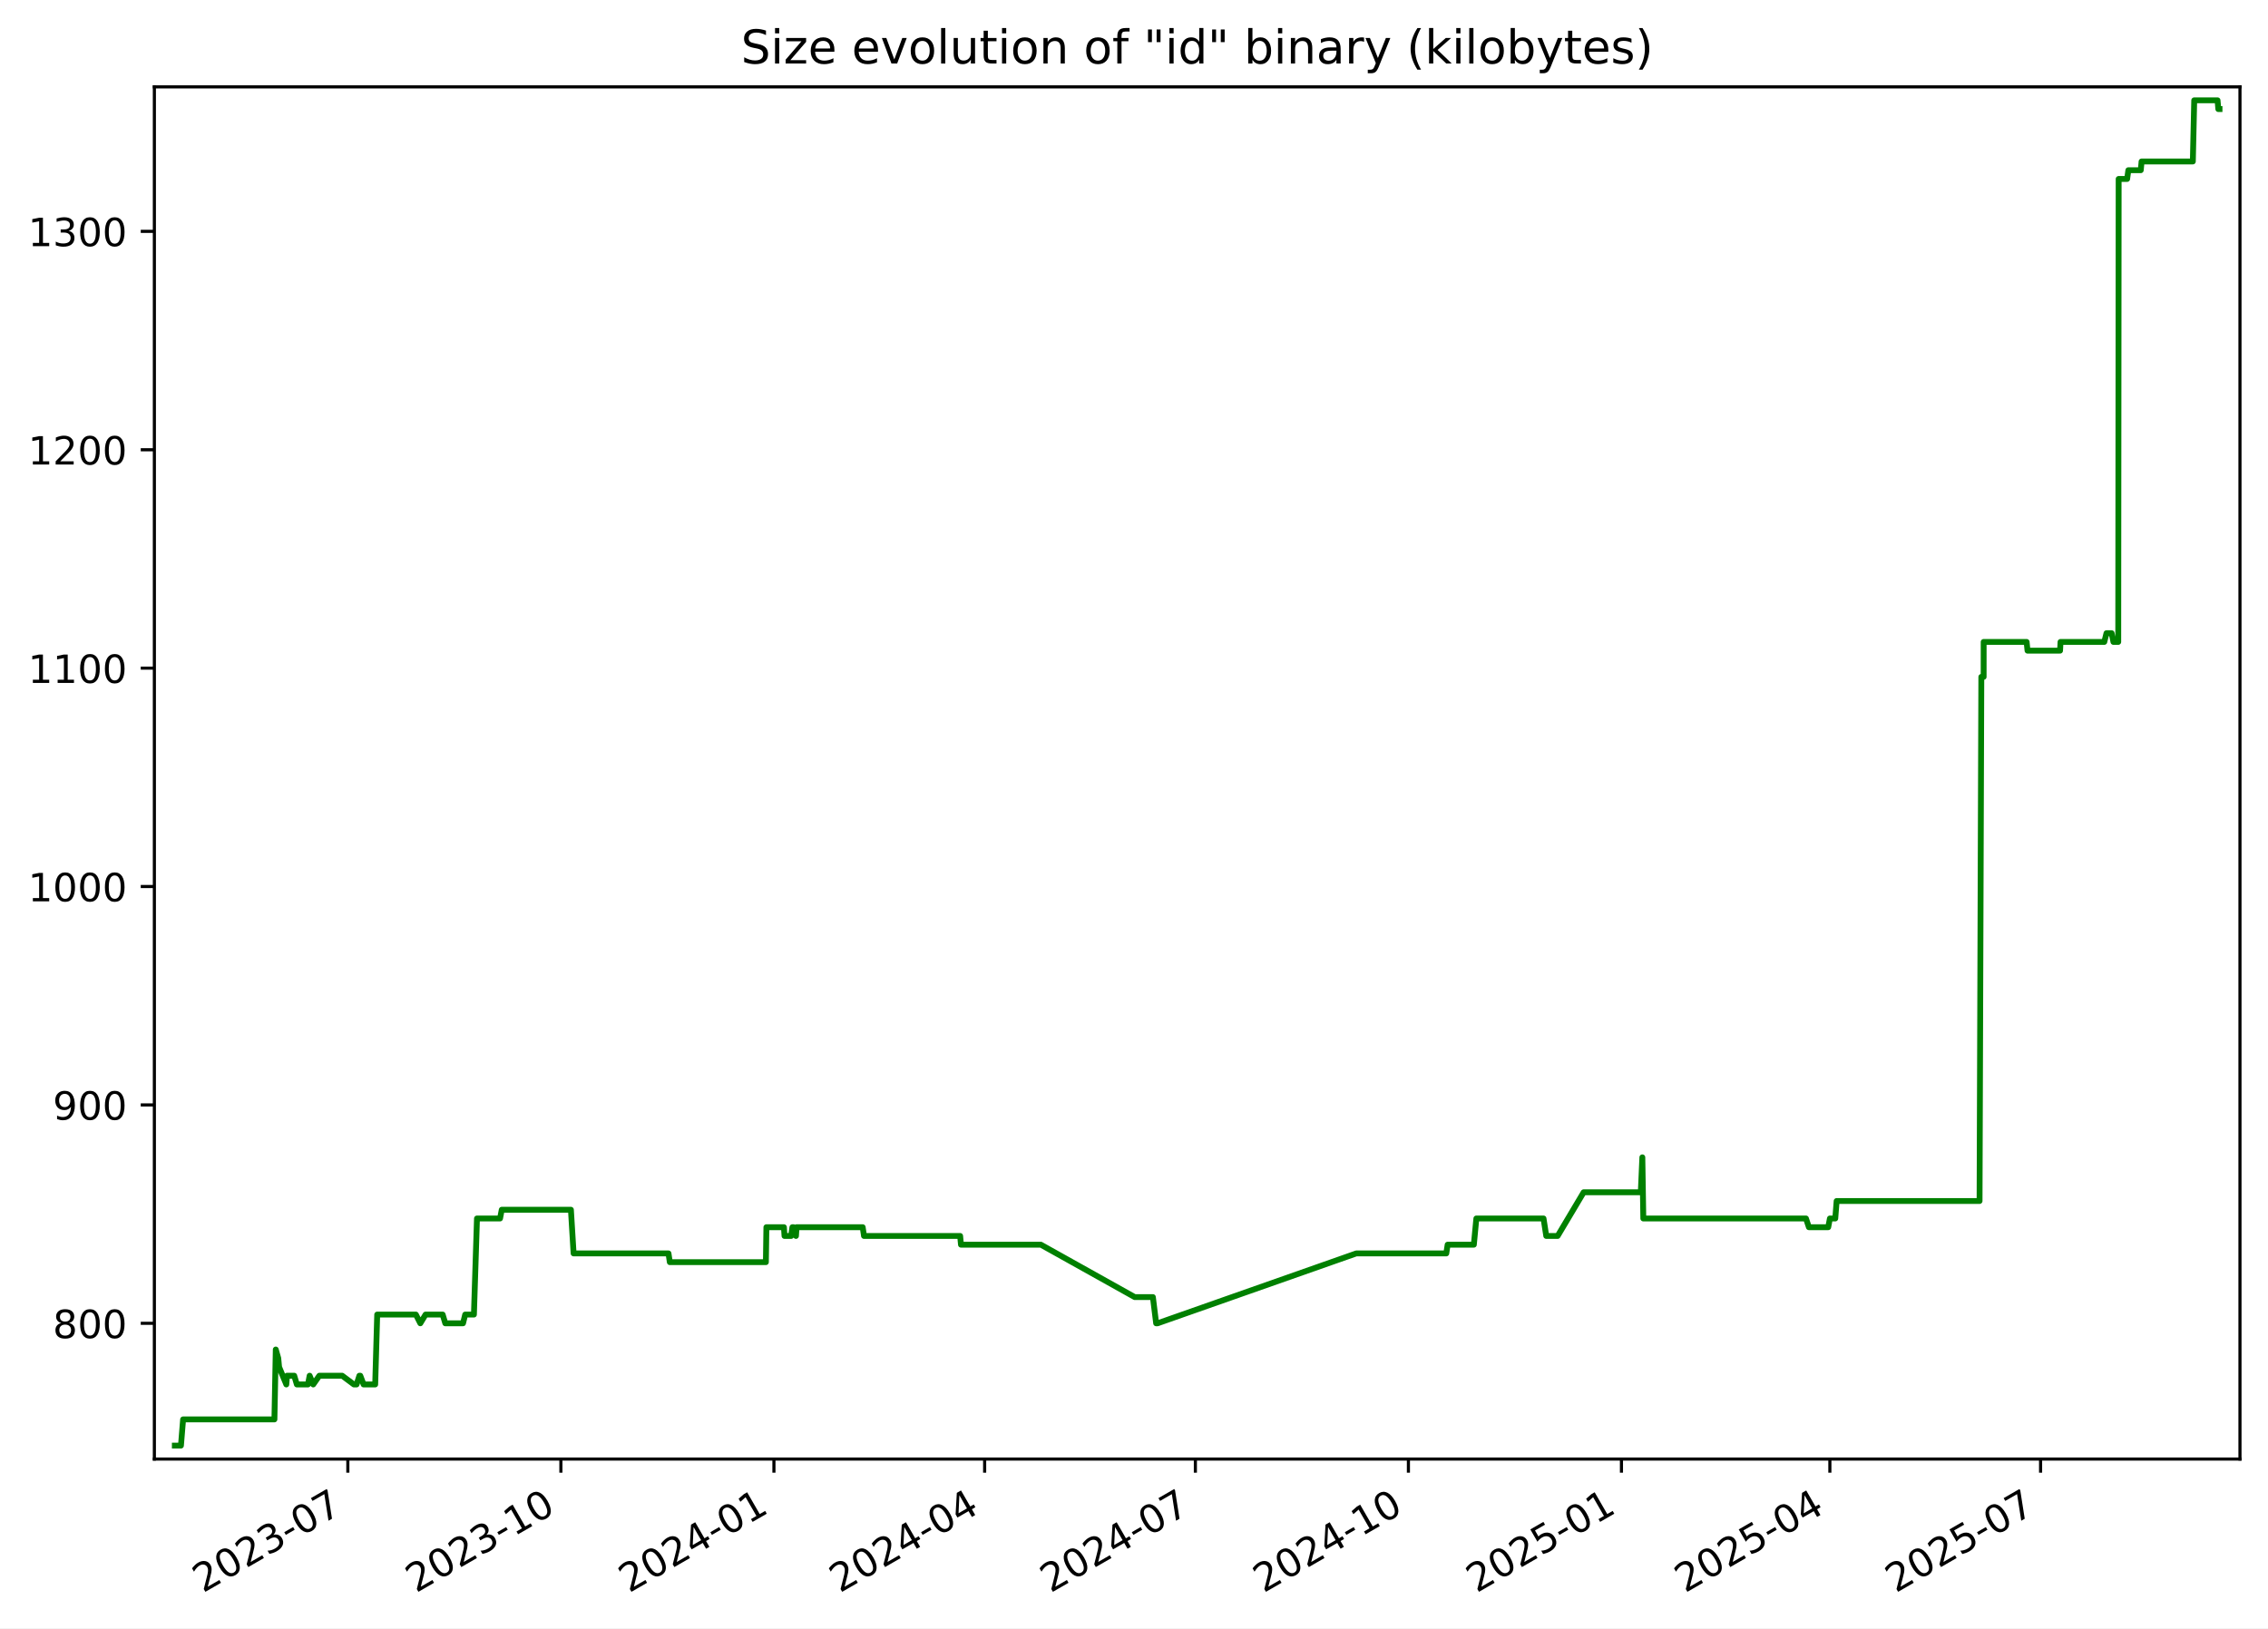
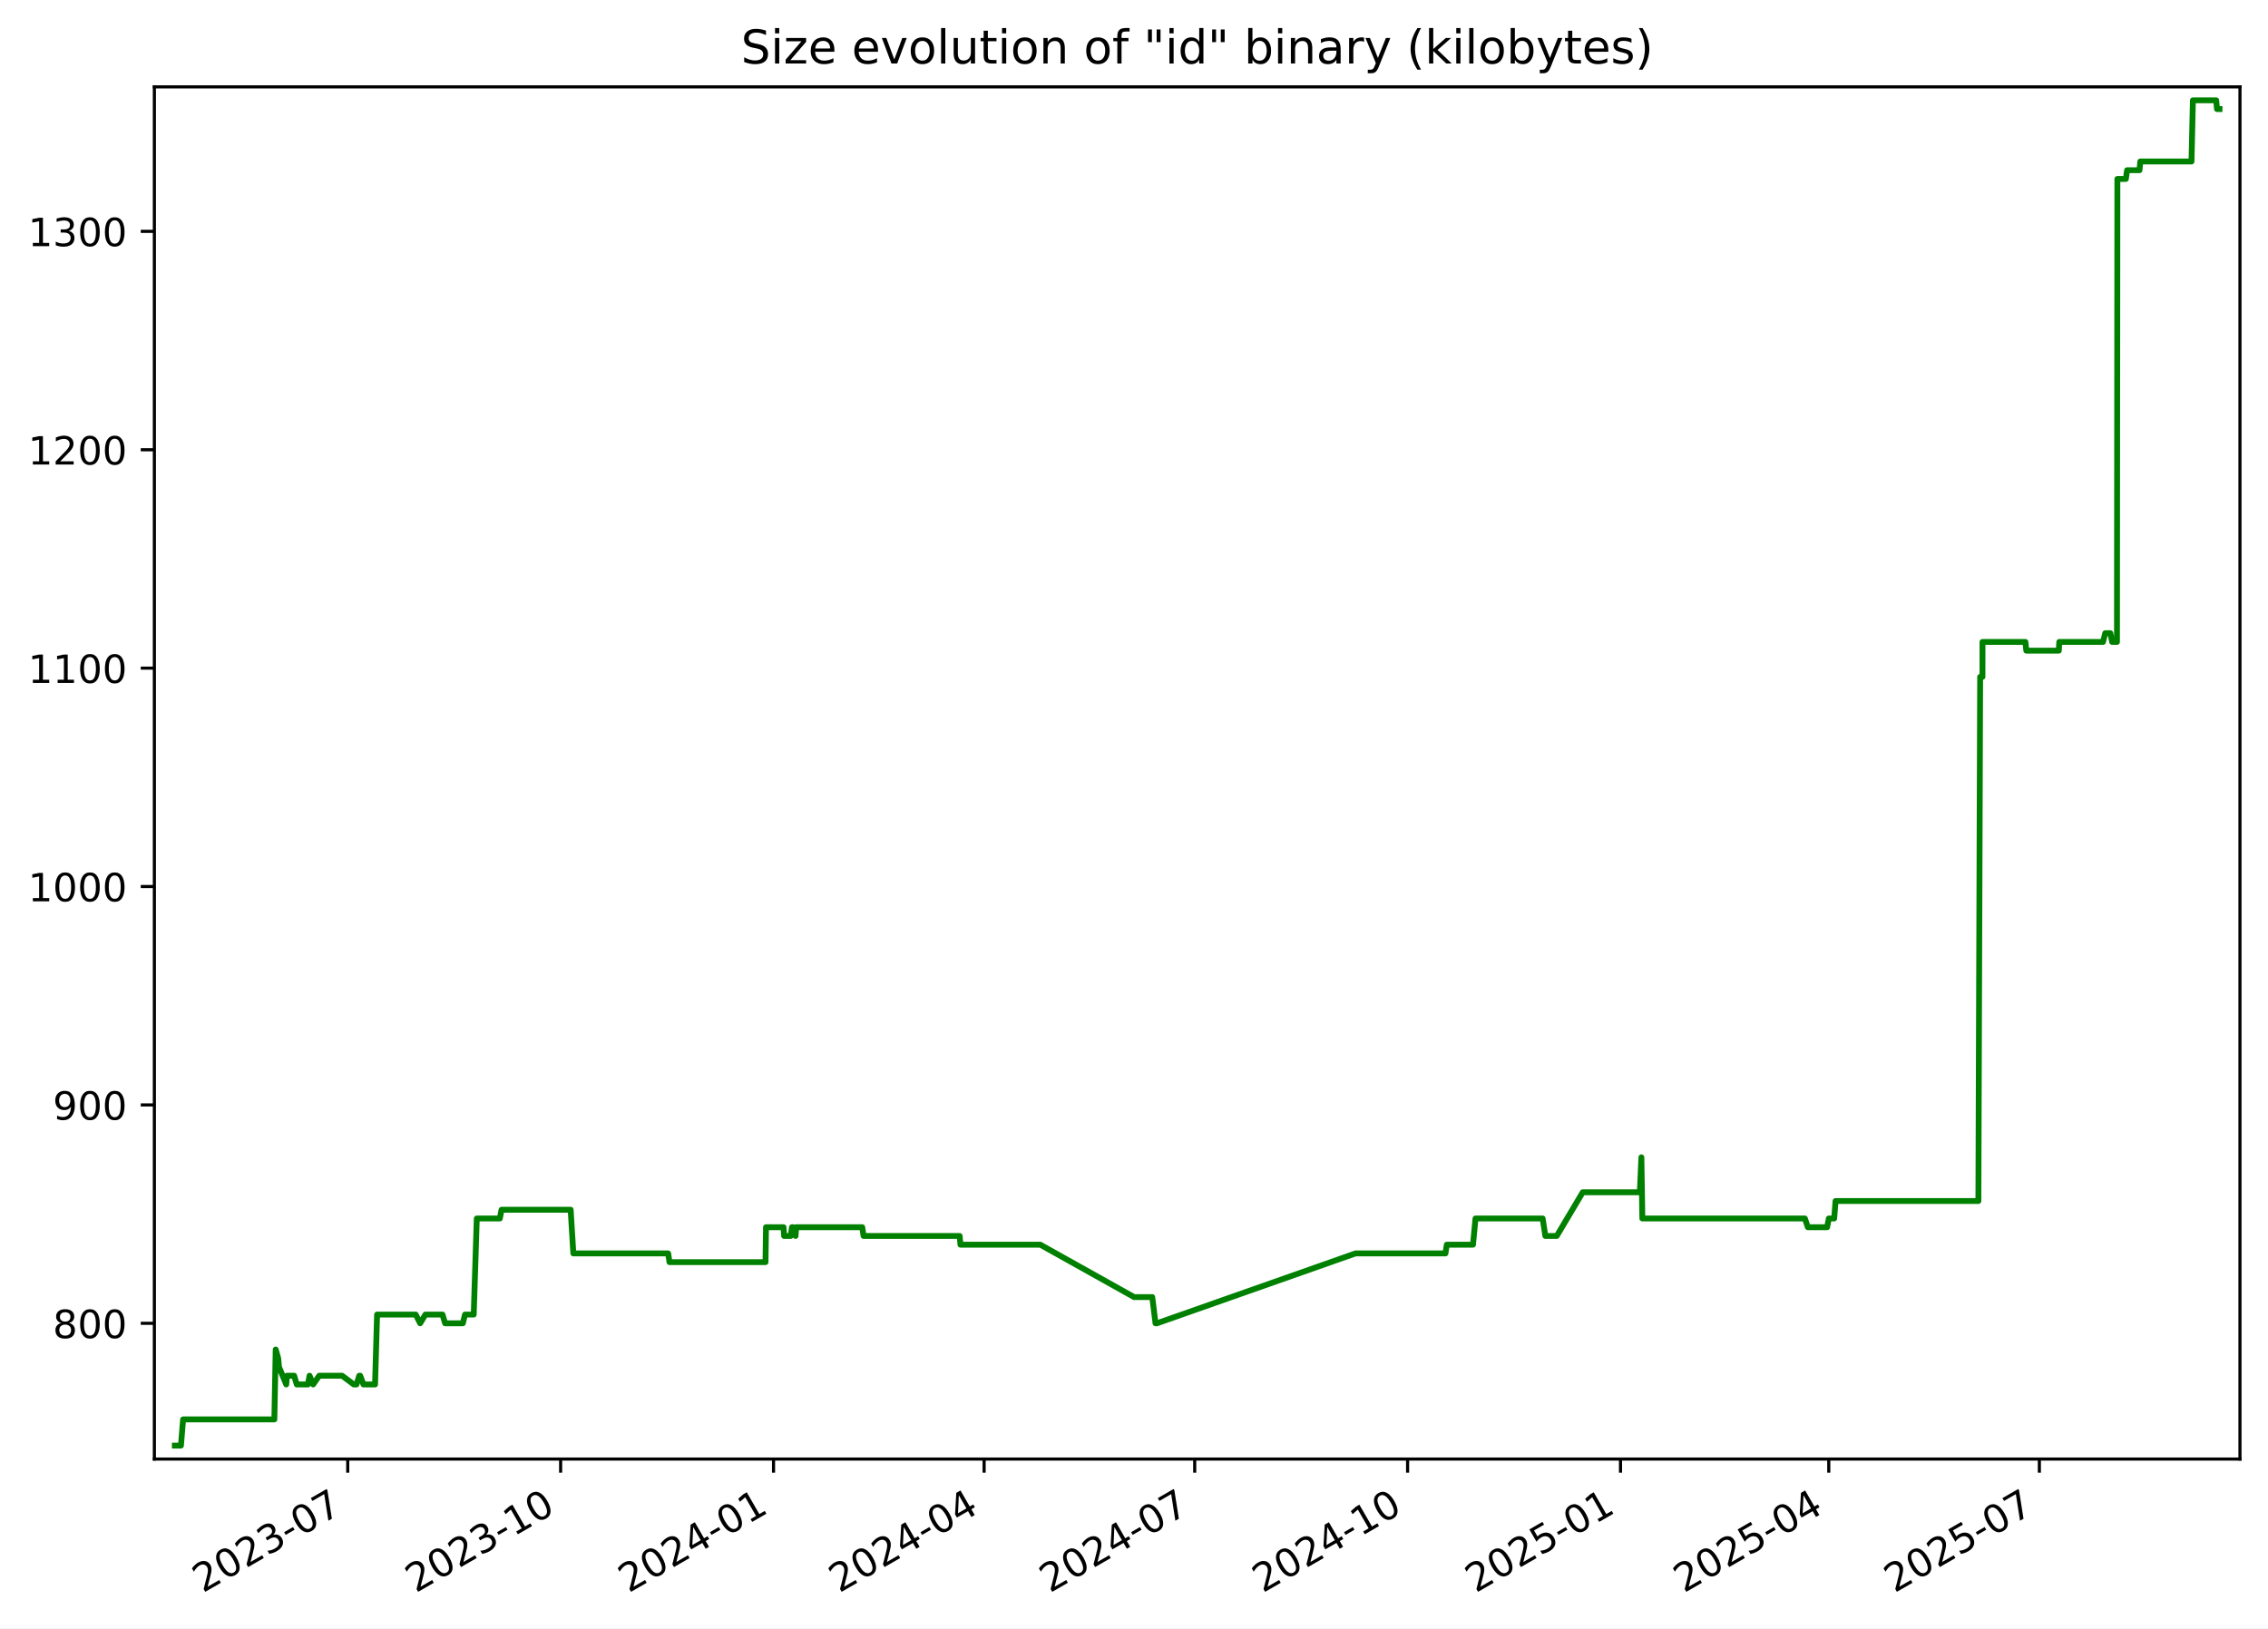
<svg xmlns="http://www.w3.org/2000/svg" xmlns:xlink="http://www.w3.org/1999/xlink" width="582.53pt" height="418.303pt" viewBox="0 0 582.53 418.303" version="1.1">
  <defs>
    <style type="text/css">*{stroke-linejoin: round; stroke-linecap: butt}</style>
  </defs>
  <g id="figure_1">
    <g id="patch_1">
      <path d="M -0 418.303  L 582.53 418.303  L 582.53 0  L -0 0  z " style="fill: #ffffff" />
    </g>
    <g id="axes_1">
      <g id="patch_2">
        <path d="M 39.65 374.83  L 575.33 374.83  L 575.33 22.318  L 39.65 22.318  z " style="fill: #ffffff" />
      </g>
      <g id="matplotlib.axis_1">
        <g id="xtick_1">
          <g id="line2d_1">
            <defs>
-               <path id="m41ce252d3e" d="M 0 0  L 0 3.5  " style="stroke: #000000; stroke-width: 0.8" />
+               <path id="m54435da96d" d="M 0 0  L 0 3.5  " style="stroke: #000000; stroke-width: 0.8" />
            </defs>
            <g>
-               <use xlink:href="#m41ce252d3e" x="89.343" y="374.83" style="stroke: #000000; stroke-width: 0.8" />
+               <use xlink:href="#m54435da96d" x="89.314" y="374.83" style="stroke: #000000; stroke-width: 0.8" />
            </g>
          </g>
          <g id="text_1">
-             <g transform="translate(52.11836 409.302) rotate(-30) scale(0.1 -0.1)">
+             <g transform="translate(52.08924 409.302) rotate(-30) scale(0.1 -0.1)">
              <defs>
                <path id="DejaVuSans-32" d="M 1228 531  L 3431 531  L 3431 0  L 469 0  L 469 531  Q 828 903 1448 1529  Q 2069 2156 2228 2338  Q 2531 2678 2651 2914  Q 2772 3150 2772 3378  Q 2772 3750 2511 3984  Q 2250 4219 1831 4219  Q 1534 4219 1204 4116  Q 875 4013 500 3803  L 500 4441  Q 881 4594 1212 4672  Q 1544 4750 1819 4750  Q 2544 4750 2975 4387  Q 3406 4025 3406 3419  Q 3406 3131 3298 2873  Q 3191 2616 2906 2266  Q 2828 2175 2409 1742  Q 1991 1309 1228 531  z " transform="scale(0.015625)" />
                <path id="DejaVuSans-30" d="M 2034 4250  Q 1547 4250 1301 3770  Q 1056 3291 1056 2328  Q 1056 1369 1301 889  Q 1547 409 2034 409  Q 2525 409 2770 889  Q 3016 1369 3016 2328  Q 3016 3291 2770 3770  Q 2525 4250 2034 4250  z M 2034 4750  Q 2819 4750 3233 4129  Q 3647 3509 3647 2328  Q 3647 1150 3233 529  Q 2819 -91 2034 -91  Q 1250 -91 836 529  Q 422 1150 422 2328  Q 422 3509 836 4129  Q 1250 4750 2034 4750  z " transform="scale(0.015625)" />
                <path id="DejaVuSans-33" d="M 2597 2516  Q 3050 2419 3304 2112  Q 3559 1806 3559 1356  Q 3559 666 3084 287  Q 2609 -91 1734 -91  Q 1441 -91 1130 -33  Q 819 25 488 141  L 488 750  Q 750 597 1062 519  Q 1375 441 1716 441  Q 2309 441 2620 675  Q 2931 909 2931 1356  Q 2931 1769 2642 2001  Q 2353 2234 1838 2234  L 1294 2234  L 1294 2753  L 1863 2753  Q 2328 2753 2575 2939  Q 2822 3125 2822 3475  Q 2822 3834 2567 4026  Q 2313 4219 1838 4219  Q 1578 4219 1281 4162  Q 984 4106 628 3988  L 628 4550  Q 988 4650 1302 4700  Q 1616 4750 1894 4750  Q 2613 4750 3031 4423  Q 3450 4097 3450 3541  Q 3450 3153 3228 2886  Q 3006 2619 2597 2516  z " transform="scale(0.015625)" />
                <path id="DejaVuSans-2d" d="M 313 2009  L 1997 2009  L 1997 1497  L 313 1497  L 313 2009  z " transform="scale(0.015625)" />
                <path id="DejaVuSans-37" d="M 525 4666  L 3525 4666  L 3525 4397  L 1831 0  L 1172 0  L 2766 4134  L 525 4134  L 525 4666  z " transform="scale(0.015625)" />
              </defs>
              <use xlink:href="#DejaVuSans-32" />
              <use xlink:href="#DejaVuSans-30" x="63.623" />
              <use xlink:href="#DejaVuSans-32" x="127.246" />
              <use xlink:href="#DejaVuSans-33" x="190.869" />
              <use xlink:href="#DejaVuSans-2d" x="254.492" />
              <use xlink:href="#DejaVuSans-30" x="290.576" />
              <use xlink:href="#DejaVuSans-37" x="354.199" />
            </g>
          </g>
        </g>
        <g id="xtick_2">
          <g id="line2d_2">
            <g>
-               <use xlink:href="#m41ce252d3e" x="144.062" y="374.83" style="stroke: #000000; stroke-width: 0.8" />
+               <use xlink:href="#m54435da96d" x="143.997" y="374.83" style="stroke: #000000; stroke-width: 0.8" />
            </g>
          </g>
          <g id="text_2">
-             <g transform="translate(106.837 409.302) rotate(-30) scale(0.1 -0.1)">
+             <g transform="translate(106.7721 409.302) rotate(-30) scale(0.1 -0.1)">
              <defs>
                <path id="DejaVuSans-31" d="M 794 531  L 1825 531  L 1825 4091  L 703 3866  L 703 4441  L 1819 4666  L 2450 4666  L 2450 531  L 3481 531  L 3481 0  L 794 0  L 794 531  z " transform="scale(0.015625)" />
              </defs>
              <use xlink:href="#DejaVuSans-32" />
              <use xlink:href="#DejaVuSans-30" x="63.623" />
              <use xlink:href="#DejaVuSans-32" x="127.246" />
              <use xlink:href="#DejaVuSans-33" x="190.869" />
              <use xlink:href="#DejaVuSans-2d" x="254.492" />
              <use xlink:href="#DejaVuSans-31" x="290.576" />
              <use xlink:href="#DejaVuSans-30" x="354.199" />
            </g>
          </g>
        </g>
        <g id="xtick_3">
          <g id="line2d_3">
            <g>
-               <use xlink:href="#m41ce252d3e" x="198.781" y="374.83" style="stroke: #000000; stroke-width: 0.8" />
+               <use xlink:href="#m54435da96d" x="198.68" y="374.83" style="stroke: #000000; stroke-width: 0.8" />
            </g>
          </g>
          <g id="text_3">
-             <g transform="translate(161.5557 409.302) rotate(-30) scale(0.1 -0.1)">
+             <g transform="translate(161.4549 409.302) rotate(-30) scale(0.1 -0.1)">
              <defs>
                <path id="DejaVuSans-34" d="M 2419 4116  L 825 1625  L 2419 1625  L 2419 4116  z M 2253 4666  L 3047 4666  L 3047 1625  L 3713 1625  L 3713 1100  L 3047 1100  L 3047 0  L 2419 0  L 2419 1100  L 313 1100  L 313 1709  L 2253 4666  z " transform="scale(0.015625)" />
              </defs>
              <use xlink:href="#DejaVuSans-32" />
              <use xlink:href="#DejaVuSans-30" x="63.623" />
              <use xlink:href="#DejaVuSans-32" x="127.246" />
              <use xlink:href="#DejaVuSans-34" x="190.869" />
              <use xlink:href="#DejaVuSans-2d" x="254.492" />
              <use xlink:href="#DejaVuSans-30" x="290.576" />
              <use xlink:href="#DejaVuSans-31" x="354.199" />
            </g>
          </g>
        </g>
        <g id="xtick_4">
          <g id="line2d_4">
            <g>
-               <use xlink:href="#m41ce252d3e" x="252.904" y="374.83" style="stroke: #000000; stroke-width: 0.8" />
+               <use xlink:href="#m54435da96d" x="252.768" y="374.83" style="stroke: #000000; stroke-width: 0.8" />
            </g>
          </g>
          <g id="text_4">
-             <g transform="translate(215.6796 409.302) rotate(-30) scale(0.1 -0.1)">
+             <g transform="translate(215.5433 409.302) rotate(-30) scale(0.1 -0.1)">
              <use xlink:href="#DejaVuSans-32" />
              <use xlink:href="#DejaVuSans-30" x="63.623" />
              <use xlink:href="#DejaVuSans-32" x="127.246" />
              <use xlink:href="#DejaVuSans-34" x="190.869" />
              <use xlink:href="#DejaVuSans-2d" x="254.492" />
              <use xlink:href="#DejaVuSans-30" x="290.576" />
              <use xlink:href="#DejaVuSans-34" x="354.199" />
            </g>
          </g>
        </g>
        <g id="xtick_5">
          <g id="line2d_5">
            <g>
-               <use xlink:href="#m41ce252d3e" x="307.028" y="374.83" style="stroke: #000000; stroke-width: 0.8" />
+               <use xlink:href="#m54435da96d" x="306.857" y="374.83" style="stroke: #000000; stroke-width: 0.8" />
            </g>
          </g>
          <g id="text_5">
-             <g transform="translate(269.8035 409.302) rotate(-30) scale(0.1 -0.1)">
+             <g transform="translate(269.6318 409.302) rotate(-30) scale(0.1 -0.1)">
              <use xlink:href="#DejaVuSans-32" />
              <use xlink:href="#DejaVuSans-30" x="63.623" />
              <use xlink:href="#DejaVuSans-32" x="127.246" />
              <use xlink:href="#DejaVuSans-34" x="190.869" />
              <use xlink:href="#DejaVuSans-2d" x="254.492" />
              <use xlink:href="#DejaVuSans-30" x="290.576" />
              <use xlink:href="#DejaVuSans-37" x="354.199" />
            </g>
          </g>
        </g>
        <g id="xtick_6">
          <g id="line2d_6">
            <g>
-               <use xlink:href="#m41ce252d3e" x="361.747" y="374.83" style="stroke: #000000; stroke-width: 0.8" />
+               <use xlink:href="#m54435da96d" x="361.539" y="374.83" style="stroke: #000000; stroke-width: 0.8" />
            </g>
          </g>
          <g id="text_6">
-             <g transform="translate(324.5221 409.302) rotate(-30) scale(0.1 -0.1)">
+             <g transform="translate(324.3146 409.302) rotate(-30) scale(0.1 -0.1)">
              <use xlink:href="#DejaVuSans-32" />
              <use xlink:href="#DejaVuSans-30" x="63.623" />
              <use xlink:href="#DejaVuSans-32" x="127.246" />
              <use xlink:href="#DejaVuSans-34" x="190.869" />
              <use xlink:href="#DejaVuSans-2d" x="254.492" />
              <use xlink:href="#DejaVuSans-31" x="290.576" />
              <use xlink:href="#DejaVuSans-30" x="354.199" />
            </g>
          </g>
        </g>
        <g id="xtick_7">
          <g id="line2d_7">
            <g>
-               <use xlink:href="#m41ce252d3e" x="416.466" y="374.83" style="stroke: #000000; stroke-width: 0.8" />
+               <use xlink:href="#m54435da96d" x="416.222" y="374.83" style="stroke: #000000; stroke-width: 0.8" />
            </g>
          </g>
          <g id="text_7">
-             <g transform="translate(379.2408 409.302) rotate(-30) scale(0.1 -0.1)">
+             <g transform="translate(378.9974 409.302) rotate(-30) scale(0.1 -0.1)">
              <defs>
                <path id="DejaVuSans-35" d="M 691 4666  L 3169 4666  L 3169 4134  L 1269 4134  L 1269 2991  Q 1406 3038 1543 3061  Q 1681 3084 1819 3084  Q 2600 3084 3056 2656  Q 3513 2228 3513 1497  Q 3513 744 3044 326  Q 2575 -91 1722 -91  Q 1428 -91 1123 -41  Q 819 9 494 109  L 494 744  Q 775 591 1075 516  Q 1375 441 1709 441  Q 2250 441 2565 725  Q 2881 1009 2881 1497  Q 2881 1984 2565 2268  Q 2250 2553 1709 2553  Q 1456 2553 1204 2497  Q 953 2441 691 2322  L 691 4666  z " transform="scale(0.015625)" />
              </defs>
              <use xlink:href="#DejaVuSans-32" />
              <use xlink:href="#DejaVuSans-30" x="63.623" />
              <use xlink:href="#DejaVuSans-32" x="127.246" />
              <use xlink:href="#DejaVuSans-35" x="190.869" />
              <use xlink:href="#DejaVuSans-2d" x="254.492" />
              <use xlink:href="#DejaVuSans-30" x="290.576" />
              <use xlink:href="#DejaVuSans-31" x="354.199" />
            </g>
          </g>
        </g>
        <g id="xtick_8">
          <g id="line2d_8">
            <g>
-               <use xlink:href="#m41ce252d3e" x="469.995" y="374.83" style="stroke: #000000; stroke-width: 0.8" />
+               <use xlink:href="#m54435da96d" x="469.716" y="374.83" style="stroke: #000000; stroke-width: 0.8" />
            </g>
          </g>
          <g id="text_8">
-             <g transform="translate(432.7699 409.302) rotate(-30) scale(0.1 -0.1)">
+             <g transform="translate(432.4915 409.302) rotate(-30) scale(0.1 -0.1)">
              <use xlink:href="#DejaVuSans-32" />
              <use xlink:href="#DejaVuSans-30" x="63.623" />
              <use xlink:href="#DejaVuSans-32" x="127.246" />
              <use xlink:href="#DejaVuSans-35" x="190.869" />
              <use xlink:href="#DejaVuSans-2d" x="254.492" />
              <use xlink:href="#DejaVuSans-30" x="290.576" />
              <use xlink:href="#DejaVuSans-34" x="354.199" />
            </g>
          </g>
        </g>
        <g id="xtick_9">
          <g id="line2d_9">
            <g>
-               <use xlink:href="#m41ce252d3e" x="524.119" y="374.83" style="stroke: #000000; stroke-width: 0.8" />
+               <use xlink:href="#m54435da96d" x="523.805" y="374.83" style="stroke: #000000; stroke-width: 0.8" />
            </g>
          </g>
          <g id="text_9">
-             <g transform="translate(486.8938 409.302) rotate(-30) scale(0.1 -0.1)">
+             <g transform="translate(486.5799 409.302) rotate(-30) scale(0.1 -0.1)">
              <use xlink:href="#DejaVuSans-32" />
              <use xlink:href="#DejaVuSans-30" x="63.623" />
              <use xlink:href="#DejaVuSans-32" x="127.246" />
              <use xlink:href="#DejaVuSans-35" x="190.869" />
              <use xlink:href="#DejaVuSans-2d" x="254.492" />
              <use xlink:href="#DejaVuSans-30" x="290.576" />
              <use xlink:href="#DejaVuSans-37" x="354.199" />
            </g>
          </g>
        </g>
      </g>
      <g id="matplotlib.axis_2">
        <g id="ytick_1">
          <g id="line2d_10">
            <defs>
-               <path id="mbe9c71b7f8" d="M 0 0  L -3.5 0  " style="stroke: #000000; stroke-width: 0.8" />
+               <path id="m6032513a3a" d="M 0 0  L -3.5 0  " style="stroke: #000000; stroke-width: 0.8" />
            </defs>
            <g>
-               <use xlink:href="#mbe9c71b7f8" x="39.65" y="339.956" style="stroke: #000000; stroke-width: 0.8" />
+               <use xlink:href="#m6032513a3a" x="39.65" y="339.956" style="stroke: #000000; stroke-width: 0.8" />
            </g>
          </g>
          <g id="text_10">
            <g transform="translate(13.5625 343.7552) scale(0.1 -0.1)">
              <defs>
                <path id="DejaVuSans-38" d="M 2034 2216  Q 1584 2216 1326 1975  Q 1069 1734 1069 1313  Q 1069 891 1326 650  Q 1584 409 2034 409  Q 2484 409 2743 651  Q 3003 894 3003 1313  Q 3003 1734 2745 1975  Q 2488 2216 2034 2216  z M 1403 2484  Q 997 2584 770 2862  Q 544 3141 544 3541  Q 544 4100 942 4425  Q 1341 4750 2034 4750  Q 2731 4750 3128 4425  Q 3525 4100 3525 3541  Q 3525 3141 3298 2862  Q 3072 2584 2669 2484  Q 3125 2378 3379 2068  Q 3634 1759 3634 1313  Q 3634 634 3220 271  Q 2806 -91 2034 -91  Q 1263 -91 848 271  Q 434 634 434 1313  Q 434 1759 690 2068  Q 947 2378 1403 2484  z M 1172 3481  Q 1172 3119 1398 2916  Q 1625 2713 2034 2713  Q 2441 2713 2670 2916  Q 2900 3119 2900 3481  Q 2900 3844 2670 4047  Q 2441 4250 2034 4250  Q 1625 4250 1398 4047  Q 1172 3844 1172 3481  z " transform="scale(0.015625)" />
              </defs>
              <use xlink:href="#DejaVuSans-38" />
              <use xlink:href="#DejaVuSans-30" x="63.623" />
              <use xlink:href="#DejaVuSans-30" x="127.246" />
            </g>
          </g>
        </g>
        <g id="ytick_2">
          <g id="line2d_11">
            <g>
-               <use xlink:href="#mbe9c71b7f8" x="39.65" y="283.852" style="stroke: #000000; stroke-width: 0.8" />
+               <use xlink:href="#m6032513a3a" x="39.65" y="283.852" style="stroke: #000000; stroke-width: 0.8" />
            </g>
          </g>
          <g id="text_11">
            <g transform="translate(13.5625 287.6513) scale(0.1 -0.1)">
              <defs>
                <path id="DejaVuSans-39" d="M 703 97  L 703 672  Q 941 559 1184 500  Q 1428 441 1663 441  Q 2288 441 2617 861  Q 2947 1281 2994 2138  Q 2813 1869 2534 1725  Q 2256 1581 1919 1581  Q 1219 1581 811 2004  Q 403 2428 403 3163  Q 403 3881 828 4315  Q 1253 4750 1959 4750  Q 2769 4750 3195 4129  Q 3622 3509 3622 2328  Q 3622 1225 3098 567  Q 2575 -91 1691 -91  Q 1453 -91 1209 -44  Q 966 3 703 97  z M 1959 2075  Q 2384 2075 2632 2365  Q 2881 2656 2881 3163  Q 2881 3666 2632 3958  Q 2384 4250 1959 4250  Q 1534 4250 1286 3958  Q 1038 3666 1038 3163  Q 1038 2656 1286 2365  Q 1534 2075 1959 2075  z " transform="scale(0.015625)" />
              </defs>
              <use xlink:href="#DejaVuSans-39" />
              <use xlink:href="#DejaVuSans-30" x="63.623" />
              <use xlink:href="#DejaVuSans-30" x="127.246" />
            </g>
          </g>
        </g>
        <g id="ytick_3">
          <g id="line2d_12">
            <g>
-               <use xlink:href="#mbe9c71b7f8" x="39.65" y="227.748" style="stroke: #000000; stroke-width: 0.8" />
+               <use xlink:href="#m6032513a3a" x="39.65" y="227.748" style="stroke: #000000; stroke-width: 0.8" />
            </g>
          </g>
          <g id="text_12">
            <g transform="translate(7.2 231.5474) scale(0.1 -0.1)">
              <use xlink:href="#DejaVuSans-31" />
              <use xlink:href="#DejaVuSans-30" x="63.623" />
              <use xlink:href="#DejaVuSans-30" x="127.246" />
              <use xlink:href="#DejaVuSans-30" x="190.869" />
            </g>
          </g>
        </g>
        <g id="ytick_4">
          <g id="line2d_13">
            <g>
-               <use xlink:href="#mbe9c71b7f8" x="39.65" y="171.644" style="stroke: #000000; stroke-width: 0.8" />
+               <use xlink:href="#m6032513a3a" x="39.65" y="171.644" style="stroke: #000000; stroke-width: 0.8" />
            </g>
          </g>
          <g id="text_13">
            <g transform="translate(7.2 175.4435) scale(0.1 -0.1)">
              <use xlink:href="#DejaVuSans-31" />
              <use xlink:href="#DejaVuSans-31" x="63.623" />
              <use xlink:href="#DejaVuSans-30" x="127.246" />
              <use xlink:href="#DejaVuSans-30" x="190.869" />
            </g>
          </g>
        </g>
        <g id="ytick_5">
          <g id="line2d_14">
            <g>
-               <use xlink:href="#mbe9c71b7f8" x="39.65" y="115.54" style="stroke: #000000; stroke-width: 0.8" />
+               <use xlink:href="#m6032513a3a" x="39.65" y="115.54" style="stroke: #000000; stroke-width: 0.8" />
            </g>
          </g>
          <g id="text_14">
            <g transform="translate(7.2 119.3396) scale(0.1 -0.1)">
              <use xlink:href="#DejaVuSans-31" />
              <use xlink:href="#DejaVuSans-32" x="63.623" />
              <use xlink:href="#DejaVuSans-30" x="127.246" />
              <use xlink:href="#DejaVuSans-30" x="190.869" />
            </g>
          </g>
        </g>
        <g id="ytick_6">
          <g id="line2d_15">
            <g>
-               <use xlink:href="#mbe9c71b7f8" x="39.65" y="59.436" style="stroke: #000000; stroke-width: 0.8" />
+               <use xlink:href="#m6032513a3a" x="39.65" y="59.436" style="stroke: #000000; stroke-width: 0.8" />
            </g>
          </g>
          <g id="text_15">
            <g transform="translate(7.2 63.23568) scale(0.1 -0.1)">
              <use xlink:href="#DejaVuSans-31" />
              <use xlink:href="#DejaVuSans-33" x="63.623" />
              <use xlink:href="#DejaVuSans-30" x="127.246" />
              <use xlink:href="#DejaVuSans-30" x="190.869" />
            </g>
          </g>
        </g>
      </g>
      <g id="line2d_16">
-         <path d="M 44.902 371.374  L 46.476 371.374  L 47.027 364.642  L 70.485 364.642  L 70.833 346.688  L 71.472 348.933  L 71.683 351.177  L 73.537 355.665  L 73.719 353.421  L 75.572 353.421  L 76.246 355.665  L 79.103 355.665  L 79.531 353.421  L 80.447 355.665  L 82.022 353.421  L 87.887 353.421  L 90.902 355.665  L 91.592 355.665  L 92.307 353.421  L 92.54 353.421  L 93.39 355.665  L 96.367 355.665  L 96.885 337.712  L 106.817 337.712  L 107.957 339.956  L 109.306 337.712  L 113.698 337.712  L 114.372 339.956  L 118.927 339.956  L 119.484 337.712  L 121.727 337.712  L 122.511 313.026  L 128.437 313.026  L 128.874 310.782  L 146.637 310.782  L 147.327 322.003  L 171.7 322.003  L 172.04 324.247  L 196.717 324.247  L 196.845 315.27  L 201.351 315.27  L 201.497 317.514  L 203.201 317.514  L 203.521 315.27  L 203.823 315.27  L 204.443 317.514  L 204.593 315.27  L 221.581 315.27  L 221.915 317.514  L 246.611 317.514  L 246.823 319.759  L 267.346 319.759  L 291.452 333.223  L 296.118 333.223  L 296.955 339.956  L 297.317 339.956  L 348.356 322.003  L 371.475 322.003  L 371.822 319.759  L 378.554 319.759  L 379.197 313.026  L 396.453 313.026  L 397.151 317.514  L 400.079 317.514  L 406.76 306.294  L 421.435 306.294  L 421.832 297.317  L 422.081 313.026  L 463.859 313.026  L 464.61 315.27  L 469.576 315.27  L 470.005 313.026  L 471.386 313.026  L 471.736 308.538  L 508.447 308.538  L 508.898 173.888  L 509.493 173.888  L 509.499 164.912  L 520.534 164.912  L 520.764 167.156  L 529.121 167.156  L 529.241 164.912  L 540.483 164.912  L 541.045 162.668  L 542.369 162.668  L 542.831 164.912  L 544.066 164.912  L 544.172 45.972  L 546.35 45.972  L 546.663 43.727  L 549.854 43.727  L 550.058 41.483  L 563.226 41.483  L 563.58 25.774  L 569.573 25.774  L 569.769 28.018  L 570.078 28.018  L 570.078 28.018  " clip-path="url(#p212b6e9a57)" style="fill: none; stroke: #008000; stroke-width: 1.5; stroke-linecap: square" />
+         <path d="M 44.902 371.374  L 46.475 371.374  L 47.026 364.642  L 70.468 364.642  L 70.816 346.688  L 71.454 348.933  L 71.665 351.177  L 73.518 355.665  L 73.7 353.421  L 75.552 353.421  L 76.225 355.665  L 79.081 355.665  L 79.509 353.421  L 80.424 355.665  L 81.998 353.421  L 87.859 353.421  L 90.872 355.665  L 91.561 355.665  L 92.276 353.421  L 92.509 353.421  L 93.358 355.665  L 96.333 355.665  L 96.851 337.712  L 106.776 337.712  L 107.916 339.956  L 109.263 337.712  L 113.653 337.712  L 114.326 339.956  L 118.878 339.956  L 119.435 337.712  L 121.677 337.712  L 122.46 313.026  L 128.383 313.026  L 128.819 310.782  L 146.571 310.782  L 147.26 322.003  L 171.617 322.003  L 171.957 324.247  L 196.617 324.247  L 196.745 315.27  L 201.249 315.27  L 201.394 317.514  L 203.097 317.514  L 203.417 315.27  L 203.719 315.27  L 204.338 317.514  L 204.489 315.27  L 221.465 315.27  L 221.799 317.514  L 246.479 317.514  L 246.69 319.759  L 267.2 319.759  L 291.291 333.223  L 295.953 333.223  L 296.79 339.956  L 297.152 339.956  L 348.157 322.003  L 371.261 322.003  L 371.607 319.759  L 378.336 319.759  L 378.978 313.026  L 396.223 313.026  L 396.92 317.514  L 399.847 317.514  L 406.523 306.294  L 421.189 306.294  L 421.585 297.317  L 421.834 313.026  L 463.584 313.026  L 464.336 315.27  L 469.298 315.27  L 469.726 313.026  L 471.106 313.026  L 471.457 308.538  L 508.143 308.538  L 508.595 173.888  L 509.189 173.888  L 509.195 164.912  L 520.222 164.912  L 520.452 167.156  L 528.804 167.156  L 528.923 164.912  L 540.158 164.912  L 540.72 162.668  L 542.044 162.668  L 542.504 164.912  L 543.739 164.912  L 543.845 45.972  L 546.021 45.972  L 546.334 43.727  L 549.523 43.727  L 549.727 41.483  L 562.886 41.483  L 563.24 25.774  L 569.229 25.774  L 569.426 28.018  L 570.078 28.018  L 570.078 28.018  " clip-path="url(#p8af654c526)" style="fill: none; stroke: #008000; stroke-width: 1.5; stroke-linecap: square" />
      </g>
      <g id="patch_3">
        <path d="M 39.65 374.83  L 39.65 22.318  " style="fill: none; stroke: #000000; stroke-width: 0.8; stroke-linejoin: miter; stroke-linecap: square" />
      </g>
      <g id="patch_4">
        <path d="M 575.33 374.83  L 575.33 22.318  " style="fill: none; stroke: #000000; stroke-width: 0.8; stroke-linejoin: miter; stroke-linecap: square" />
      </g>
      <g id="patch_5">
        <path d="M 39.65 374.83  L 575.33 374.83  " style="fill: none; stroke: #000000; stroke-width: 0.8; stroke-linejoin: miter; stroke-linecap: square" />
      </g>
      <g id="patch_6">
        <path d="M 39.65 22.318  L 575.33 22.318  " style="fill: none; stroke: #000000; stroke-width: 0.8; stroke-linejoin: miter; stroke-linecap: square" />
      </g>
      <g id="text_16">
        <g transform="translate(190.3184 16.31812) scale(0.12 -0.12)">
          <defs>
            <path id="DejaVuSans-53" d="M 3425 4513  L 3425 3897  Q 3066 4069 2747 4153  Q 2428 4238 2131 4238  Q 1616 4238 1336 4038  Q 1056 3838 1056 3469  Q 1056 3159 1242 3001  Q 1428 2844 1947 2747  L 2328 2669  Q 3034 2534 3370 2195  Q 3706 1856 3706 1288  Q 3706 609 3251 259  Q 2797 -91 1919 -91  Q 1588 -91 1214 -16  Q 841 59 441 206  L 441 856  Q 825 641 1194 531  Q 1563 422 1919 422  Q 2459 422 2753 634  Q 3047 847 3047 1241  Q 3047 1584 2836 1778  Q 2625 1972 2144 2069  L 1759 2144  Q 1053 2284 737 2584  Q 422 2884 422 3419  Q 422 4038 858 4394  Q 1294 4750 2059 4750  Q 2388 4750 2728 4690  Q 3069 4631 3425 4513  z " transform="scale(0.015625)" />
            <path id="DejaVuSans-69" d="M 603 3500  L 1178 3500  L 1178 0  L 603 0  L 603 3500  z M 603 4863  L 1178 4863  L 1178 4134  L 603 4134  L 603 4863  z " transform="scale(0.015625)" />
            <path id="DejaVuSans-7a" d="M 353 3500  L 3084 3500  L 3084 2975  L 922 459  L 3084 459  L 3084 0  L 275 0  L 275 525  L 2438 3041  L 353 3041  L 353 3500  z " transform="scale(0.015625)" />
            <path id="DejaVuSans-65" d="M 3597 1894  L 3597 1613  L 953 1613  Q 991 1019 1311 708  Q 1631 397 2203 397  Q 2534 397 2845 478  Q 3156 559 3463 722  L 3463 178  Q 3153 47 2828 -22  Q 2503 -91 2169 -91  Q 1331 -91 842 396  Q 353 884 353 1716  Q 353 2575 817 3079  Q 1281 3584 2069 3584  Q 2775 3584 3186 3129  Q 3597 2675 3597 1894  z M 3022 2063  Q 3016 2534 2758 2815  Q 2500 3097 2075 3097  Q 1594 3097 1305 2825  Q 1016 2553 972 2059  L 3022 2063  z " transform="scale(0.015625)" />
            <path id="DejaVuSans-20" transform="scale(0.015625)" />
            <path id="DejaVuSans-76" d="M 191 3500  L 800 3500  L 1894 563  L 2988 3500  L 3597 3500  L 2284 0  L 1503 0  L 191 3500  z " transform="scale(0.015625)" />
            <path id="DejaVuSans-6f" d="M 1959 3097  Q 1497 3097 1228 2736  Q 959 2375 959 1747  Q 959 1119 1226 758  Q 1494 397 1959 397  Q 2419 397 2687 759  Q 2956 1122 2956 1747  Q 2956 2369 2687 2733  Q 2419 3097 1959 3097  z M 1959 3584  Q 2709 3584 3137 3096  Q 3566 2609 3566 1747  Q 3566 888 3137 398  Q 2709 -91 1959 -91  Q 1206 -91 779 398  Q 353 888 353 1747  Q 353 2609 779 3096  Q 1206 3584 1959 3584  z " transform="scale(0.015625)" />
            <path id="DejaVuSans-6c" d="M 603 4863  L 1178 4863  L 1178 0  L 603 0  L 603 4863  z " transform="scale(0.015625)" />
            <path id="DejaVuSans-75" d="M 544 1381  L 544 3500  L 1119 3500  L 1119 1403  Q 1119 906 1312 657  Q 1506 409 1894 409  Q 2359 409 2629 706  Q 2900 1003 2900 1516  L 2900 3500  L 3475 3500  L 3475 0  L 2900 0  L 2900 538  Q 2691 219 2414 64  Q 2138 -91 1772 -91  Q 1169 -91 856 284  Q 544 659 544 1381  z M 1991 3584  L 1991 3584  z " transform="scale(0.015625)" />
            <path id="DejaVuSans-74" d="M 1172 4494  L 1172 3500  L 2356 3500  L 2356 3053  L 1172 3053  L 1172 1153  Q 1172 725 1289 603  Q 1406 481 1766 481  L 2356 481  L 2356 0  L 1766 0  Q 1100 0 847 248  Q 594 497 594 1153  L 594 3053  L 172 3053  L 172 3500  L 594 3500  L 594 4494  L 1172 4494  z " transform="scale(0.015625)" />
            <path id="DejaVuSans-6e" d="M 3513 2113  L 3513 0  L 2938 0  L 2938 2094  Q 2938 2591 2744 2837  Q 2550 3084 2163 3084  Q 1697 3084 1428 2787  Q 1159 2491 1159 1978  L 1159 0  L 581 0  L 581 3500  L 1159 3500  L 1159 2956  Q 1366 3272 1645 3428  Q 1925 3584 2291 3584  Q 2894 3584 3203 3211  Q 3513 2838 3513 2113  z " transform="scale(0.015625)" />
            <path id="DejaVuSans-66" d="M 2375 4863  L 2375 4384  L 1825 4384  Q 1516 4384 1395 4259  Q 1275 4134 1275 3809  L 1275 3500  L 2222 3500  L 2222 3053  L 1275 3053  L 1275 0  L 697 0  L 697 3053  L 147 3053  L 147 3500  L 697 3500  L 697 3744  Q 697 4328 969 4595  Q 1241 4863 1831 4863  L 2375 4863  z " transform="scale(0.015625)" />
            <path id="DejaVuSans-22" d="M 1147 4666  L 1147 2931  L 616 2931  L 616 4666  L 1147 4666  z M 2328 4666  L 2328 2931  L 1797 2931  L 1797 4666  L 2328 4666  z " transform="scale(0.015625)" />
            <path id="DejaVuSans-64" d="M 2906 2969  L 2906 4863  L 3481 4863  L 3481 0  L 2906 0  L 2906 525  Q 2725 213 2448 61  Q 2172 -91 1784 -91  Q 1150 -91 751 415  Q 353 922 353 1747  Q 353 2572 751 3078  Q 1150 3584 1784 3584  Q 2172 3584 2448 3432  Q 2725 3281 2906 2969  z M 947 1747  Q 947 1113 1208 752  Q 1469 391 1925 391  Q 2381 391 2643 752  Q 2906 1113 2906 1747  Q 2906 2381 2643 2742  Q 2381 3103 1925 3103  Q 1469 3103 1208 2742  Q 947 2381 947 1747  z " transform="scale(0.015625)" />
            <path id="DejaVuSans-62" d="M 3116 1747  Q 3116 2381 2855 2742  Q 2594 3103 2138 3103  Q 1681 3103 1420 2742  Q 1159 2381 1159 1747  Q 1159 1113 1420 752  Q 1681 391 2138 391  Q 2594 391 2855 752  Q 3116 1113 3116 1747  z M 1159 2969  Q 1341 3281 1617 3432  Q 1894 3584 2278 3584  Q 2916 3584 3314 3078  Q 3713 2572 3713 1747  Q 3713 922 3314 415  Q 2916 -91 2278 -91  Q 1894 -91 1617 61  Q 1341 213 1159 525  L 1159 0  L 581 0  L 581 4863  L 1159 4863  L 1159 2969  z " transform="scale(0.015625)" />
            <path id="DejaVuSans-61" d="M 2194 1759  Q 1497 1759 1228 1600  Q 959 1441 959 1056  Q 959 750 1161 570  Q 1363 391 1709 391  Q 2188 391 2477 730  Q 2766 1069 2766 1631  L 2766 1759  L 2194 1759  z M 3341 1997  L 3341 0  L 2766 0  L 2766 531  Q 2569 213 2275 61  Q 1981 -91 1556 -91  Q 1019 -91 701 211  Q 384 513 384 1019  Q 384 1609 779 1909  Q 1175 2209 1959 2209  L 2766 2209  L 2766 2266  Q 2766 2663 2505 2880  Q 2244 3097 1772 3097  Q 1472 3097 1187 3025  Q 903 2953 641 2809  L 641 3341  Q 956 3463 1253 3523  Q 1550 3584 1831 3584  Q 2591 3584 2966 3190  Q 3341 2797 3341 1997  z " transform="scale(0.015625)" />
            <path id="DejaVuSans-72" d="M 2631 2963  Q 2534 3019 2420 3045  Q 2306 3072 2169 3072  Q 1681 3072 1420 2755  Q 1159 2438 1159 1844  L 1159 0  L 581 0  L 581 3500  L 1159 3500  L 1159 2956  Q 1341 3275 1631 3429  Q 1922 3584 2338 3584  Q 2397 3584 2469 3576  Q 2541 3569 2628 3553  L 2631 2963  z " transform="scale(0.015625)" />
            <path id="DejaVuSans-79" d="M 2059 -325  Q 1816 -950 1584 -1140  Q 1353 -1331 966 -1331  L 506 -1331  L 506 -850  L 844 -850  Q 1081 -850 1212 -737  Q 1344 -625 1503 -206  L 1606 56  L 191 3500  L 800 3500  L 1894 763  L 2988 3500  L 3597 3500  L 2059 -325  z " transform="scale(0.015625)" />
            <path id="DejaVuSans-28" d="M 1984 4856  Q 1566 4138 1362 3434  Q 1159 2731 1159 2009  Q 1159 1288 1364 580  Q 1569 -128 1984 -844  L 1484 -844  Q 1016 -109 783 600  Q 550 1309 550 2009  Q 550 2706 781 3412  Q 1013 4119 1484 4856  L 1984 4856  z " transform="scale(0.015625)" />
            <path id="DejaVuSans-6b" d="M 581 4863  L 1159 4863  L 1159 1991  L 2875 3500  L 3609 3500  L 1753 1863  L 3688 0  L 2938 0  L 1159 1709  L 1159 0  L 581 0  L 581 4863  z " transform="scale(0.015625)" />
            <path id="DejaVuSans-73" d="M 2834 3397  L 2834 2853  Q 2591 2978 2328 3040  Q 2066 3103 1784 3103  Q 1356 3103 1142 2972  Q 928 2841 928 2578  Q 928 2378 1081 2264  Q 1234 2150 1697 2047  L 1894 2003  Q 2506 1872 2764 1633  Q 3022 1394 3022 966  Q 3022 478 2636 193  Q 2250 -91 1575 -91  Q 1294 -91 989 -36  Q 684 19 347 128  L 347 722  Q 666 556 975 473  Q 1284 391 1588 391  Q 1994 391 2212 530  Q 2431 669 2431 922  Q 2431 1156 2273 1281  Q 2116 1406 1581 1522  L 1381 1569  Q 847 1681 609 1914  Q 372 2147 372 2553  Q 372 3047 722 3315  Q 1072 3584 1716 3584  Q 2034 3584 2315 3537  Q 2597 3491 2834 3397  z " transform="scale(0.015625)" />
            <path id="DejaVuSans-29" d="M 513 4856  L 1013 4856  Q 1481 4119 1714 3412  Q 1947 2706 1947 2009  Q 1947 1309 1714 600  Q 1481 -109 1013 -844  L 513 -844  Q 928 -128 1133 580  Q 1338 1288 1338 2009  Q 1338 2731 1133 3434  Q 928 4138 513 4856  z " transform="scale(0.015625)" />
          </defs>
          <use xlink:href="#DejaVuSans-53" />
          <use xlink:href="#DejaVuSans-69" x="63.477" />
          <use xlink:href="#DejaVuSans-7a" x="91.26" />
          <use xlink:href="#DejaVuSans-65" x="143.75" />
          <use xlink:href="#DejaVuSans-20" x="205.273" />
          <use xlink:href="#DejaVuSans-65" x="237.061" />
          <use xlink:href="#DejaVuSans-76" x="298.584" />
          <use xlink:href="#DejaVuSans-6f" x="357.764" />
          <use xlink:href="#DejaVuSans-6c" x="418.945" />
          <use xlink:href="#DejaVuSans-75" x="446.729" />
          <use xlink:href="#DejaVuSans-74" x="510.107" />
          <use xlink:href="#DejaVuSans-69" x="549.316" />
          <use xlink:href="#DejaVuSans-6f" x="577.1" />
          <use xlink:href="#DejaVuSans-6e" x="638.281" />
          <use xlink:href="#DejaVuSans-20" x="701.66" />
          <use xlink:href="#DejaVuSans-6f" x="733.447" />
          <use xlink:href="#DejaVuSans-66" x="794.629" />
          <use xlink:href="#DejaVuSans-20" x="829.834" />
          <use xlink:href="#DejaVuSans-22" x="861.621" />
          <use xlink:href="#DejaVuSans-69" x="907.617" />
          <use xlink:href="#DejaVuSans-64" x="935.4" />
          <use xlink:href="#DejaVuSans-22" x="998.877" />
          <use xlink:href="#DejaVuSans-20" x="1044.873" />
          <use xlink:href="#DejaVuSans-62" x="1076.66" />
          <use xlink:href="#DejaVuSans-69" x="1140.137" />
          <use xlink:href="#DejaVuSans-6e" x="1167.92" />
          <use xlink:href="#DejaVuSans-61" x="1231.299" />
          <use xlink:href="#DejaVuSans-72" x="1292.578" />
          <use xlink:href="#DejaVuSans-79" x="1333.691" />
          <use xlink:href="#DejaVuSans-20" x="1392.871" />
          <use xlink:href="#DejaVuSans-28" x="1424.658" />
          <use xlink:href="#DejaVuSans-6b" x="1463.672" />
          <use xlink:href="#DejaVuSans-69" x="1521.582" />
          <use xlink:href="#DejaVuSans-6c" x="1549.365" />
          <use xlink:href="#DejaVuSans-6f" x="1577.148" />
          <use xlink:href="#DejaVuSans-62" x="1638.33" />
          <use xlink:href="#DejaVuSans-79" x="1701.807" />
          <use xlink:href="#DejaVuSans-74" x="1760.986" />
          <use xlink:href="#DejaVuSans-65" x="1800.195" />
          <use xlink:href="#DejaVuSans-73" x="1861.719" />
          <use xlink:href="#DejaVuSans-29" x="1913.818" />
        </g>
      </g>
    </g>
  </g>
  <defs>
-     <clipPath id="p212b6e9a57">
+     <clipPath id="p8af654c526">
      <rect x="39.65" y="22.318" width="535.68" height="352.512" />
    </clipPath>
  </defs>
</svg>
